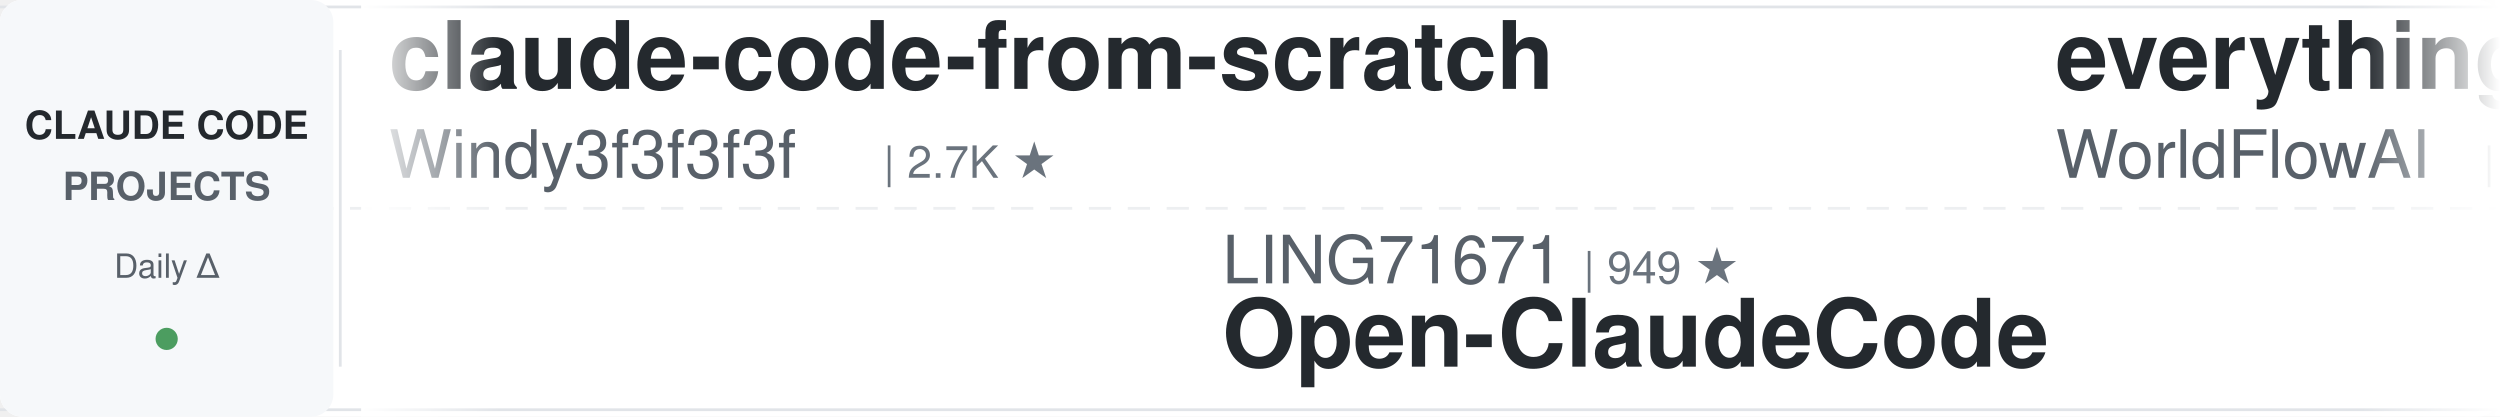
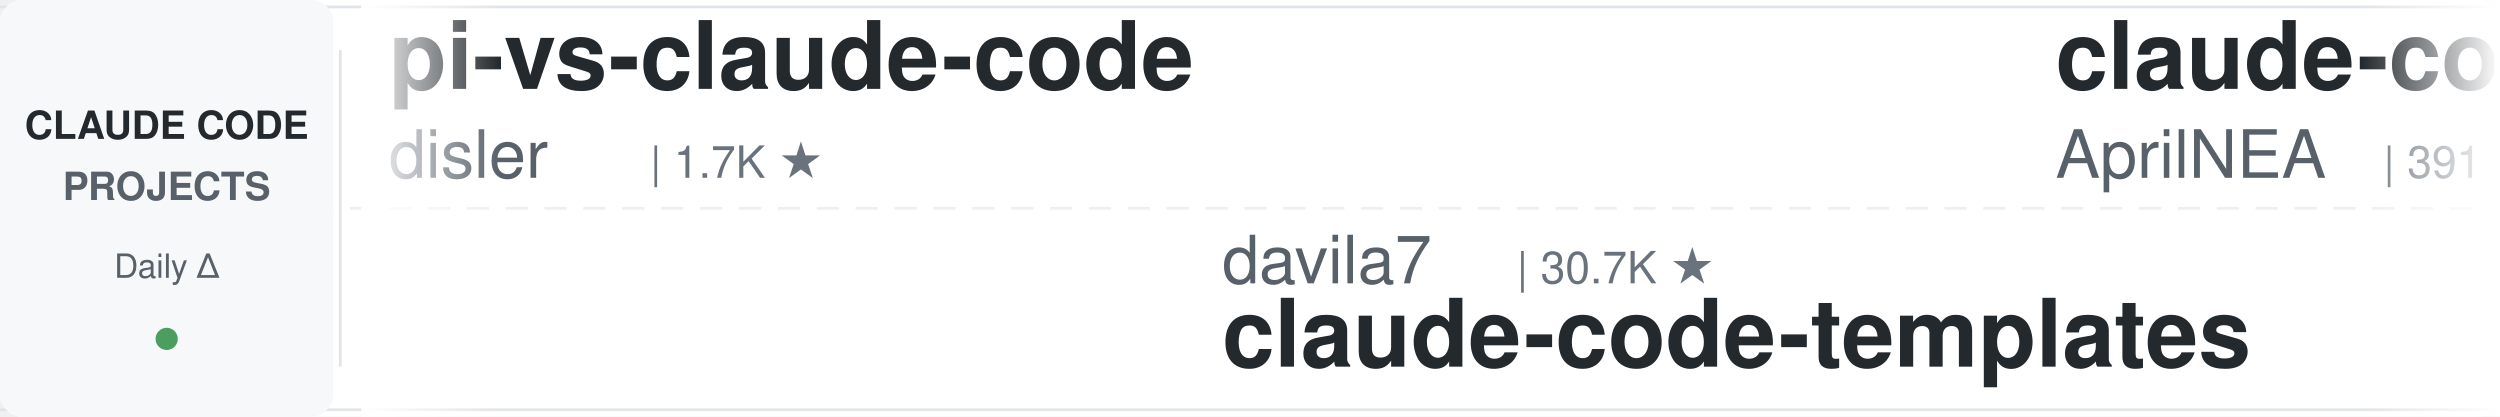
<svg xmlns="http://www.w3.org/2000/svg" width="900" height="150">
  <defs>
    <linearGradient id="leftFade" x1="0%" y1="0%" x2="100%" y2="0%">
      <stop offset="0%" style="stop-color:#ffffff;stop-opacity:1" />
      <stop offset="100%" style="stop-color:#ffffff;stop-opacity:0" />
    </linearGradient>
    <linearGradient id="rightFade" x1="0%" y1="0%" x2="100%" y2="0%">
      <stop offset="0%" style="stop-color:#ffffff;stop-opacity:0" />
      <stop offset="100%" style="stop-color:#ffffff;stop-opacity:1" />
    </linearGradient>
  </defs>
  <rect width="900" height="150" fill="#ffffff" rx="8" />
  <rect x="0" y="2" width="900" height="1" fill="#e1e4e8" />
  <rect x="0" y="147" width="900" height="1" fill="#e1e4e8" />
  <line x1="0" y1="75" x2="900" y2="75" stroke="#e1e4e8" stroke-width="1" stroke-dasharray="8 6" opacity="0.6" />
  <rect x="0" y="0" width="120" height="150" fill="#f6f8fa" rx="8" />
  <text x="60" y="50" font-family="-apple-system, BlinkMacSystemFont, 'Segoe UI', Helvetica, Arial, sans-serif" font-size="14" font-weight="600" fill="#24292e" text-anchor="middle">CLAUDE CODE</text>
  <text x="60" y="72" font-family="-apple-system, BlinkMacSystemFont, 'Segoe UI', Helvetica, Arial, sans-serif" font-size="14" font-weight="600" fill="#586069" text-anchor="middle">PROJECTS</text>
  <text x="60" y="100" font-family="-apple-system, BlinkMacSystemFont, 'Segoe UI', Helvetica, Arial, sans-serif" font-size="12" font-weight="500" fill="#586069" text-anchor="middle">Daily Δ</text>
  <circle cx="60" cy="122" r="4" fill="#22863a" opacity="0.8" />
  <rect x="122" y="18" width="1" height="114" fill="#e1e4e8" />
  <clipPath id="tickerClip">
    <rect x="130" y="0" width="770" height="150" />
  </clipPath>
  <g clip-path="url(#tickerClip)">
    <g id="tickerItems">
      <animateTransform attributeName="transform" attributeType="XML" type="translate" from="0 0" to="-3000 0" dur="54s" repeatCount="indefinite" />
      <g transform="translate(0, 0)">
-         <text x="140" y="32" font-family="-apple-system, BlinkMacSystemFont, 'Segoe UI', Helvetica, Arial, sans-serif" font-size="34" font-weight="600" fill="#24292e">claude-code-from-scratch</text>
-         <text x="140" y="64" font-family="-apple-system, BlinkMacSystemFont, 'Segoe UI', Helvetica, Arial, sans-serif" font-size="24" font-weight="400" fill="#586069">Windy3f3f3f3f</text>
-         <text x="318" y="64" font-family="-apple-system, BlinkMacSystemFont, 'Segoe UI', Helvetica, Arial, sans-serif" font-size="16" font-weight="500" fill="#6a737d">| 2.7K ★</text>
+         <text x="140" y="32" font-family="-apple-system, BlinkMacSystemFont, 'Segoe UI', Helvetica, Arial, sans-serif" font-size="34" font-weight="600" fill="#24292e">pi-vs-claude-code</text>
+         <text x="140" y="64" font-family="-apple-system, BlinkMacSystemFont, 'Segoe UI', Helvetica, Arial, sans-serif" font-size="24" font-weight="400" fill="#586069">disler</text>
+         <text x="234" y="64" font-family="-apple-system, BlinkMacSystemFont, 'Segoe UI', Helvetica, Arial, sans-serif" font-size="16" font-weight="500" fill="#6a737d">| 1.7K ★</text>
      </g>
      <g transform="translate(300, 0)">
-         <text x="140" y="102" font-family="-apple-system, BlinkMacSystemFont, 'Segoe UI', Helvetica, Arial, sans-serif" font-size="24" font-weight="400" fill="#586069">LING71671</text>
-         <text x="270" y="102" font-family="-apple-system, BlinkMacSystemFont, 'Segoe UI', Helvetica, Arial, sans-serif" font-size="16" font-weight="500" fill="#6a737d">| 949 ★</text>
-         <text x="140" y="132" font-family="-apple-system, BlinkMacSystemFont, 'Segoe UI', Helvetica, Arial, sans-serif" font-size="34" font-weight="600" fill="#24292e">Open-ClaudeCode</text>
+         <text x="140" y="102" font-family="-apple-system, BlinkMacSystemFont, 'Segoe UI', Helvetica, Arial, sans-serif" font-size="24" font-weight="400" fill="#586069">davila7</text>
+         <text x="246" y="102" font-family="-apple-system, BlinkMacSystemFont, 'Segoe UI', Helvetica, Arial, sans-serif" font-size="16" font-weight="500" fill="#6a737d">| 30.7K ★</text>
+         <text x="140" y="132" font-family="-apple-system, BlinkMacSystemFont, 'Segoe UI', Helvetica, Arial, sans-serif" font-size="34" font-weight="600" fill="#24292e">claude-code-templates</text>
      </g>
      <g transform="translate(600, 0)">
-         <text x="140" y="32" font-family="-apple-system, BlinkMacSystemFont, 'Segoe UI', Helvetica, Arial, sans-serif" font-size="34" font-weight="600" fill="#24292e">everything-claude-code</text>
-         <text x="140" y="64" font-family="-apple-system, BlinkMacSystemFont, 'Segoe UI', Helvetica, Arial, sans-serif" font-size="24" font-weight="400" fill="#586069">WorldFlowAI</text>
-         <text x="294" y="64" font-family="-apple-system, BlinkMacSystemFont, 'Segoe UI', Helvetica, Arial, sans-serif" font-size="16" font-weight="500" fill="#6a737d">| 2.9K ★</text>
+         <text x="140" y="32" font-family="-apple-system, BlinkMacSystemFont, 'Segoe UI', Helvetica, Arial, sans-serif" font-size="34" font-weight="600" fill="#24292e">claude-code-source</text>
+         <text x="140" y="64" font-family="-apple-system, BlinkMacSystemFont, 'Segoe UI', Helvetica, Arial, sans-serif" font-size="24" font-weight="400" fill="#586069">AprilNEA</text>
+         <text x="258" y="64" font-family="-apple-system, BlinkMacSystemFont, 'Segoe UI', Helvetica, Arial, sans-serif" font-size="16" font-weight="500" fill="#6a737d">| 391 ★</text>
      </g>
      <g transform="translate(900, 0)">
-         <text x="140" y="102" font-family="-apple-system, BlinkMacSystemFont, 'Segoe UI', Helvetica, Arial, sans-serif" font-size="24" font-weight="400" fill="#586069">JrCx7scC</text>
-         <text x="258" y="102" font-family="-apple-system, BlinkMacSystemFont, 'Segoe UI', Helvetica, Arial, sans-serif" font-size="16" font-weight="500" fill="#6a737d">| 376 ★</text>
-         <text x="140" y="132" font-family="-apple-system, BlinkMacSystemFont, 'Segoe UI', Helvetica, Arial, sans-serif" font-size="34" font-weight="600" fill="#24292e">claude-code-source</text>
+         <text x="140" y="102" font-family="-apple-system, BlinkMacSystemFont, 'Segoe UI', Helvetica, Arial, sans-serif" font-size="24" font-weight="400" fill="#586069">Yeachan-Heo</text>
+         <text x="294" y="102" font-family="-apple-system, BlinkMacSystemFont, 'Segoe UI', Helvetica, Arial, sans-serif" font-size="16" font-weight="500" fill="#6a737d">| 39.1K ★</text>
+         <text x="140" y="132" font-family="-apple-system, BlinkMacSystemFont, 'Segoe UI', Helvetica, Arial, sans-serif" font-size="34" font-weight="600" fill="#24292e">oh-my-claudecode</text>
      </g>
      <g transform="translate(1200, 0)">
        <text x="140" y="32" font-family="-apple-system, BlinkMacSystemFont, 'Segoe UI', Helvetica, Arial, sans-serif" font-size="34" font-weight="600" fill="#24292e">claude-code-settings</text>
        <text x="140" y="64" font-family="-apple-system, BlinkMacSystemFont, 'Segoe UI', Helvetica, Arial, sans-serif" font-size="24" font-weight="400" fill="#586069">feiskyer</text>
        <text x="258" y="64" font-family="-apple-system, BlinkMacSystemFont, 'Segoe UI', Helvetica, Arial, sans-serif" font-size="16" font-weight="500" fill="#6a737d">| 1.7K ★</text>
      </g>
      <g transform="translate(1500, 0)">
-         <text x="140" y="102" font-family="-apple-system, BlinkMacSystemFont, 'Segoe UI', Helvetica, Arial, sans-serif" font-size="24" font-weight="400" fill="#586069">darcyegb</text>
-         <text x="258" y="102" font-family="-apple-system, BlinkMacSystemFont, 'Segoe UI', Helvetica, Arial, sans-serif" font-size="16" font-weight="500" fill="#6a737d">| 762 ★</text>
-         <text x="140" y="132" font-family="-apple-system, BlinkMacSystemFont, 'Segoe UI', Helvetica, Arial, sans-serif" font-size="34" font-weight="600" fill="#24292e">ClaudeCodeAgents</text>
+         <text x="140" y="102" font-family="-apple-system, BlinkMacSystemFont, 'Segoe UI', Helvetica, Arial, sans-serif" font-size="24" font-weight="400" fill="#586069">AICoderTudou</text>
+         <text x="306" y="102" font-family="-apple-system, BlinkMacSystemFont, 'Segoe UI', Helvetica, Arial, sans-serif" font-size="16" font-weight="500" fill="#6a737d">| 494 ★</text>
+         <text x="140" y="132" font-family="-apple-system, BlinkMacSystemFont, 'Segoe UI', Helvetica, Arial, sans-serif" font-size="34" font-weight="600" fill="#24292e">claude-code-tudou</text>
      </g>
      <g transform="translate(1800, 0)">
+         <text x="140" y="32" font-family="-apple-system, BlinkMacSystemFont, 'Segoe UI', Helvetica, Arial, sans-serif" font-size="34" font-weight="600" fill="#24292e">claude_codex_bridge</text>
+         <text x="140" y="64" font-family="-apple-system, BlinkMacSystemFont, 'Segoe UI', Helvetica, Arial, sans-serif" font-size="24" font-weight="400" fill="#586069">SeemSeam</text>
+         <text x="258" y="64" font-family="-apple-system, BlinkMacSystemFont, 'Segoe UI', Helvetica, Arial, sans-serif" font-size="16" font-weight="500" fill="#6a737d">| 3.5K ★</text>
+       </g>
+       <g transform="translate(2100, 0)">
+         <text x="140" y="102" font-family="-apple-system, BlinkMacSystemFont, 'Segoe UI', Helvetica, Arial, sans-serif" font-size="24" font-weight="400" fill="#586069">hangsman</text>
+         <text x="258" y="102" font-family="-apple-system, BlinkMacSystemFont, 'Segoe UI', Helvetica, Arial, sans-serif" font-size="16" font-weight="500" fill="#6a737d">| 794 ★</text>
+         <text x="140" y="132" font-family="-apple-system, BlinkMacSystemFont, 'Segoe UI', Helvetica, Arial, sans-serif" font-size="34" font-weight="600" fill="#24292e">claude-code-source</text>
+       </g>
+       <g transform="translate(2400, 0)">
+         <text x="140" y="32" font-family="-apple-system, BlinkMacSystemFont, 'Segoe UI', Helvetica, Arial, sans-serif" font-size="34" font-weight="600" fill="#24292e">claude-code-spec-workflo...</text>
+         <text x="140" y="64" font-family="-apple-system, BlinkMacSystemFont, 'Segoe UI', Helvetica, Arial, sans-serif" font-size="24" font-weight="400" fill="#586069">Pimzino</text>
+         <text x="246" y="64" font-family="-apple-system, BlinkMacSystemFont, 'Segoe UI', Helvetica, Arial, sans-serif" font-size="16" font-weight="500" fill="#6a737d">| 3.9K ★</text>
+       </g>
+       <g transform="translate(2700, 0)">
+         <text x="140" y="102" font-family="-apple-system, BlinkMacSystemFont, 'Segoe UI', Helvetica, Arial, sans-serif" font-size="24" font-weight="400" fill="#586069">shanraisshan</text>
+         <text x="306" y="102" font-family="-apple-system, BlinkMacSystemFont, 'Segoe UI', Helvetica, Arial, sans-serif" font-size="16" font-weight="500" fill="#6a737d">| 65.9K ★</text>
+         <text x="140" y="132" font-family="-apple-system, BlinkMacSystemFont, 'Segoe UI', Helvetica, Arial, sans-serif" font-size="34" font-weight="600" fill="#24292e">claude-code-best-practic...</text>
+       </g>
+       <g transform="translate(3000, 0)">
        <text x="140" y="32" font-family="-apple-system, BlinkMacSystemFont, 'Segoe UI', Helvetica, Arial, sans-serif" font-size="34" font-weight="600" fill="#24292e">pi-vs-claude-code</text>
        <text x="140" y="64" font-family="-apple-system, BlinkMacSystemFont, 'Segoe UI', Helvetica, Arial, sans-serif" font-size="24" font-weight="400" fill="#586069">disler</text>
        <text x="234" y="64" font-family="-apple-system, BlinkMacSystemFont, 'Segoe UI', Helvetica, Arial, sans-serif" font-size="16" font-weight="500" fill="#6a737d">| 1.7K ★</text>
      </g>
-       <g transform="translate(2100, 0)">
-         <text x="140" y="102" font-family="-apple-system, BlinkMacSystemFont, 'Segoe UI', Helvetica, Arial, sans-serif" font-size="24" font-weight="400" fill="#586069">Yuyz0112</text>
-         <text x="258" y="102" font-family="-apple-system, BlinkMacSystemFont, 'Segoe UI', Helvetica, Arial, sans-serif" font-size="16" font-weight="500" fill="#6a737d">| 2.4K ★</text>
-         <text x="140" y="132" font-family="-apple-system, BlinkMacSystemFont, 'Segoe UI', Helvetica, Arial, sans-serif" font-size="34" font-weight="600" fill="#24292e">claude-code-reverse</text>
-       </g>
-       <g transform="translate(2400, 0)">
-         <text x="140" y="32" font-family="-apple-system, BlinkMacSystemFont, 'Segoe UI', Helvetica, Arial, sans-serif" font-size="34" font-weight="600" fill="#24292e">awesome-claude-code</text>
-         <text x="140" y="64" font-family="-apple-system, BlinkMacSystemFont, 'Segoe UI', Helvetica, Arial, sans-serif" font-size="24" font-weight="400" fill="#586069">jqueryscript</text>
-         <text x="306" y="64" font-family="-apple-system, BlinkMacSystemFont, 'Segoe UI', Helvetica, Arial, sans-serif" font-size="16" font-weight="500" fill="#6a737d">| 513 ★</text>
-       </g>
-       <g transform="translate(2700, 0)">
-         <text x="140" y="102" font-family="-apple-system, BlinkMacSystemFont, 'Segoe UI', Helvetica, Arial, sans-serif" font-size="24" font-weight="400" fill="#586069">musistudio</text>
-         <text x="282" y="102" font-family="-apple-system, BlinkMacSystemFont, 'Segoe UI', Helvetica, Arial, sans-serif" font-size="16" font-weight="500" fill="#6a737d">| 37.2K ★</text>
-         <text x="140" y="132" font-family="-apple-system, BlinkMacSystemFont, 'Segoe UI', Helvetica, Arial, sans-serif" font-size="34" font-weight="600" fill="#24292e">claude-code-router</text>
-       </g>
-       <g transform="translate(3000, 0)">
-         <text x="140" y="32" font-family="-apple-system, BlinkMacSystemFont, 'Segoe UI', Helvetica, Arial, sans-serif" font-size="34" font-weight="600" fill="#24292e">claude-code-from-scratch</text>
-         <text x="140" y="64" font-family="-apple-system, BlinkMacSystemFont, 'Segoe UI', Helvetica, Arial, sans-serif" font-size="24" font-weight="400" fill="#586069">Windy3f3f3f3f</text>
-         <text x="318" y="64" font-family="-apple-system, BlinkMacSystemFont, 'Segoe UI', Helvetica, Arial, sans-serif" font-size="16" font-weight="500" fill="#6a737d">| 2.7K ★</text>
-       </g>
      <g transform="translate(3300, 0)">
-         <text x="140" y="102" font-family="-apple-system, BlinkMacSystemFont, 'Segoe UI', Helvetica, Arial, sans-serif" font-size="24" font-weight="400" fill="#586069">LING71671</text>
-         <text x="270" y="102" font-family="-apple-system, BlinkMacSystemFont, 'Segoe UI', Helvetica, Arial, sans-serif" font-size="16" font-weight="500" fill="#6a737d">| 949 ★</text>
-         <text x="140" y="132" font-family="-apple-system, BlinkMacSystemFont, 'Segoe UI', Helvetica, Arial, sans-serif" font-size="34" font-weight="600" fill="#24292e">Open-ClaudeCode</text>
+         <text x="140" y="102" font-family="-apple-system, BlinkMacSystemFont, 'Segoe UI', Helvetica, Arial, sans-serif" font-size="24" font-weight="400" fill="#586069">davila7</text>
+         <text x="246" y="102" font-family="-apple-system, BlinkMacSystemFont, 'Segoe UI', Helvetica, Arial, sans-serif" font-size="16" font-weight="500" fill="#6a737d">| 30.7K ★</text>
+         <text x="140" y="132" font-family="-apple-system, BlinkMacSystemFont, 'Segoe UI', Helvetica, Arial, sans-serif" font-size="34" font-weight="600" fill="#24292e">claude-code-templates</text>
      </g>
      <g transform="translate(3600, 0)">
-         <text x="140" y="32" font-family="-apple-system, BlinkMacSystemFont, 'Segoe UI', Helvetica, Arial, sans-serif" font-size="34" font-weight="600" fill="#24292e">everything-claude-code</text>
-         <text x="140" y="64" font-family="-apple-system, BlinkMacSystemFont, 'Segoe UI', Helvetica, Arial, sans-serif" font-size="24" font-weight="400" fill="#586069">WorldFlowAI</text>
-         <text x="294" y="64" font-family="-apple-system, BlinkMacSystemFont, 'Segoe UI', Helvetica, Arial, sans-serif" font-size="16" font-weight="500" fill="#6a737d">| 2.9K ★</text>
+         <text x="140" y="32" font-family="-apple-system, BlinkMacSystemFont, 'Segoe UI', Helvetica, Arial, sans-serif" font-size="34" font-weight="600" fill="#24292e">claude-code-source</text>
+         <text x="140" y="64" font-family="-apple-system, BlinkMacSystemFont, 'Segoe UI', Helvetica, Arial, sans-serif" font-size="24" font-weight="400" fill="#586069">AprilNEA</text>
+         <text x="258" y="64" font-family="-apple-system, BlinkMacSystemFont, 'Segoe UI', Helvetica, Arial, sans-serif" font-size="16" font-weight="500" fill="#6a737d">| 391 ★</text>
      </g>
      <g transform="translate(3900, 0)">
-         <text x="140" y="102" font-family="-apple-system, BlinkMacSystemFont, 'Segoe UI', Helvetica, Arial, sans-serif" font-size="24" font-weight="400" fill="#586069">JrCx7scC</text>
-         <text x="258" y="102" font-family="-apple-system, BlinkMacSystemFont, 'Segoe UI', Helvetica, Arial, sans-serif" font-size="16" font-weight="500" fill="#6a737d">| 376 ★</text>
-         <text x="140" y="132" font-family="-apple-system, BlinkMacSystemFont, 'Segoe UI', Helvetica, Arial, sans-serif" font-size="34" font-weight="600" fill="#24292e">claude-code-source</text>
+         <text x="140" y="102" font-family="-apple-system, BlinkMacSystemFont, 'Segoe UI', Helvetica, Arial, sans-serif" font-size="24" font-weight="400" fill="#586069">Yeachan-Heo</text>
+         <text x="294" y="102" font-family="-apple-system, BlinkMacSystemFont, 'Segoe UI', Helvetica, Arial, sans-serif" font-size="16" font-weight="500" fill="#6a737d">| 39.1K ★</text>
+         <text x="140" y="132" font-family="-apple-system, BlinkMacSystemFont, 'Segoe UI', Helvetica, Arial, sans-serif" font-size="34" font-weight="600" fill="#24292e">oh-my-claudecode</text>
      </g>
    </g>
  </g>
  <rect x="130" y="0" width="50" height="150" fill="url(#leftFade)" />
  <rect x="850" y="0" width="50" height="150" fill="url(#rightFade)" />
</svg>
